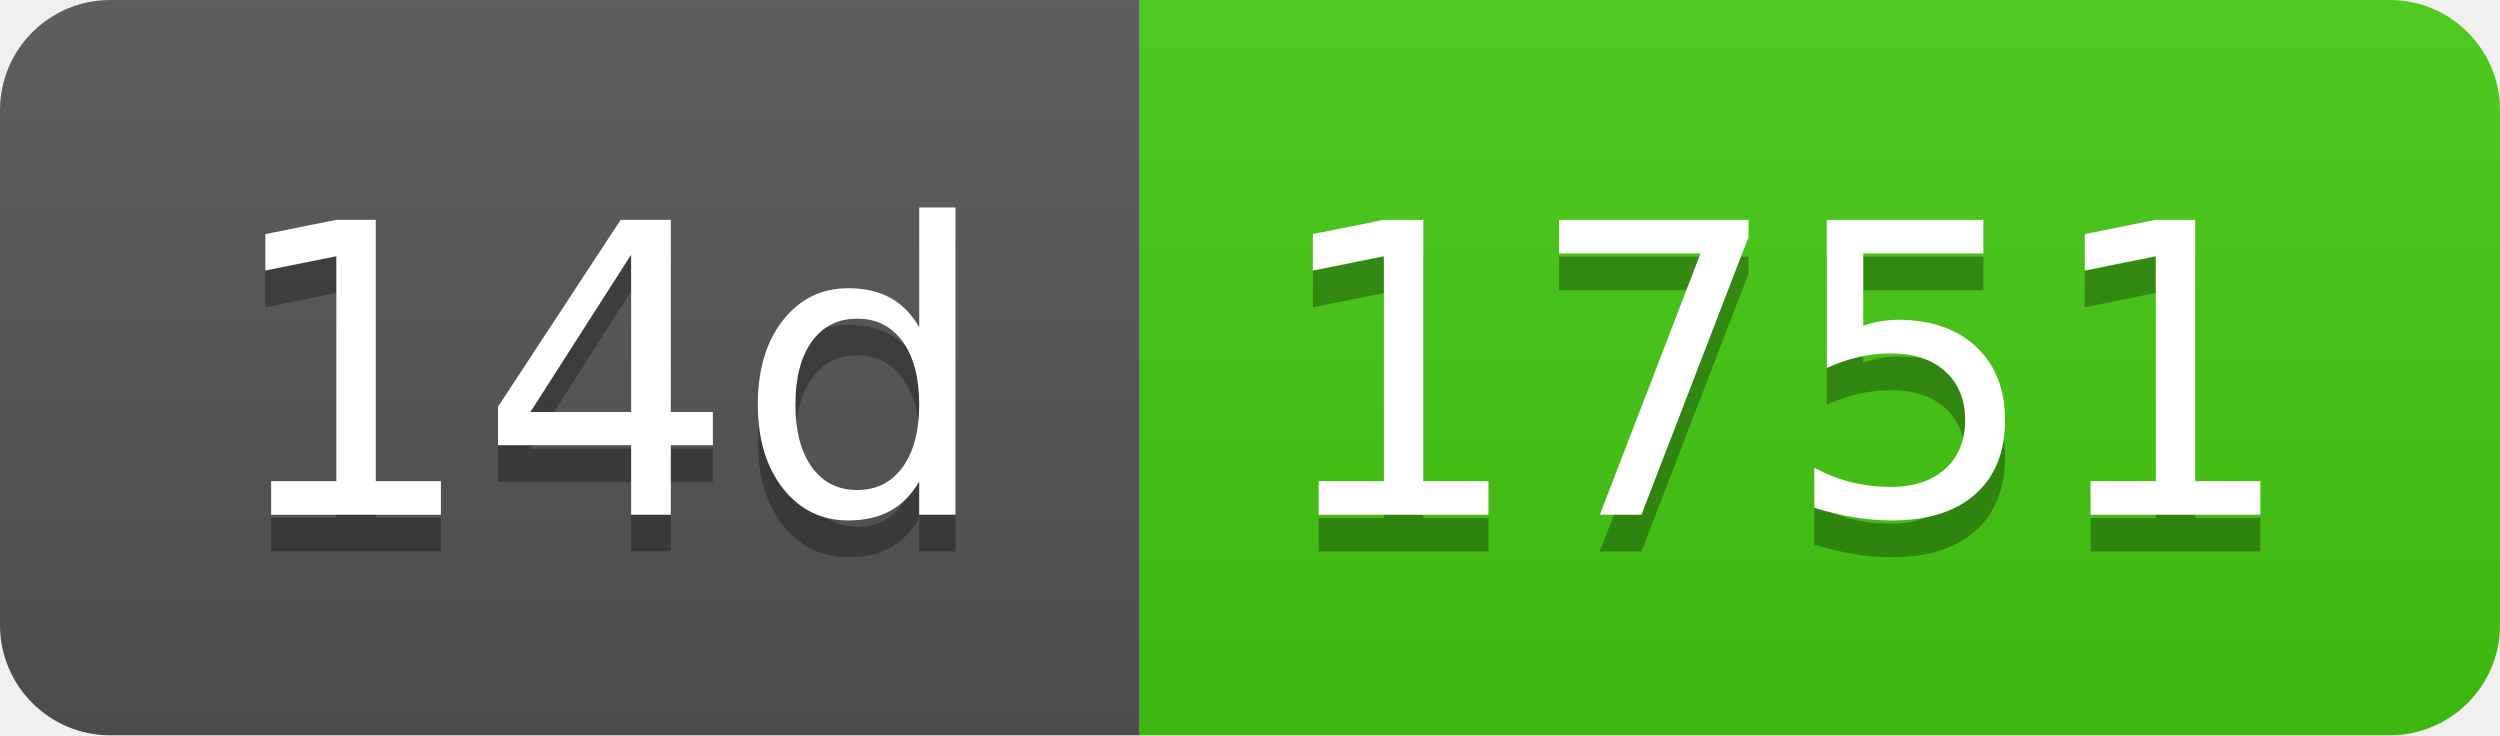
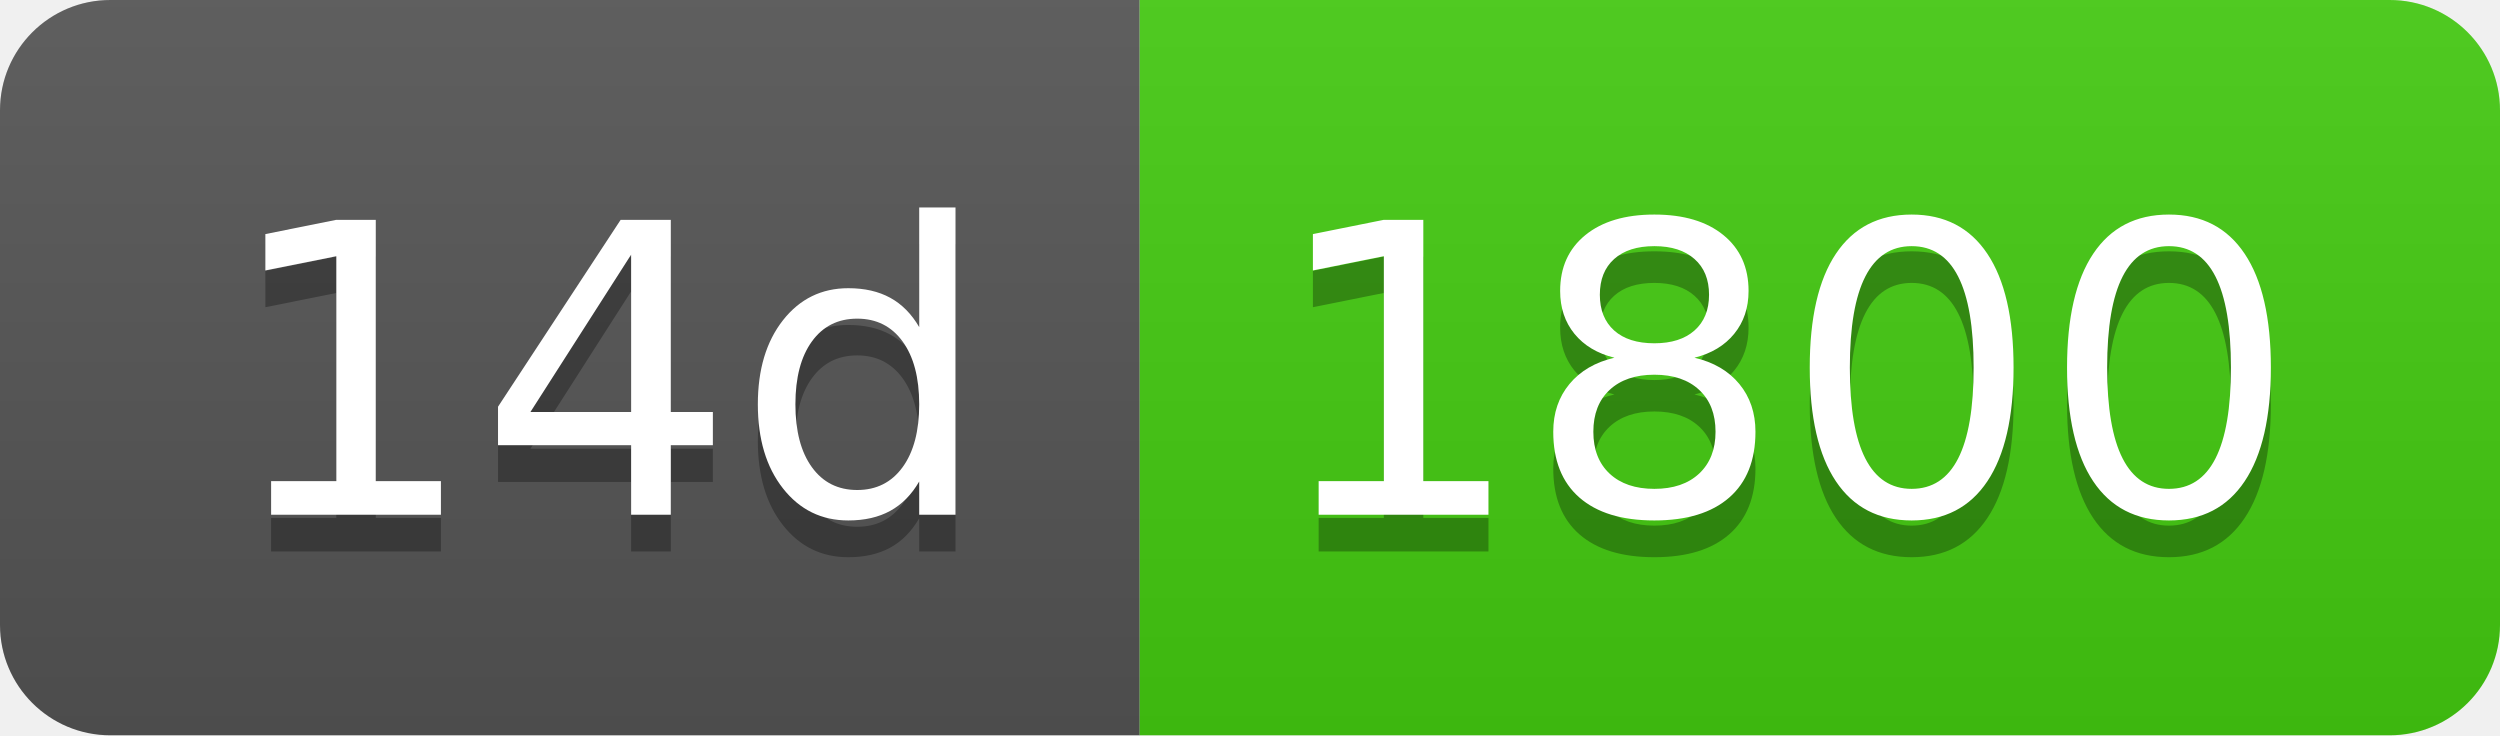
- <svg xmlns="http://www.w3.org/2000/svg" width="68" height="20" role="img" aria-label="14d: 1751">
+ <svg xmlns="http://www.w3.org/2000/svg" width="68" height="20" role="img" aria-label="14d: 1800">
  <linearGradient id="s" x2="0" y2="100%">
    <stop offset="0" stop-color="#bbb" stop-opacity=".1" />
    <stop offset="1" stop-opacity=".1" />
  </linearGradient>
  <clipPath id="r">
    <rect width="68" height="20" rx="3" fill="#fff" />
  </clipPath>
  <g clip-path="url(#r)">
    <rect width="31" height="20" fill="#555" />
    <rect x="31" width="37" height="20" fill="#4c1" />
    <rect width="68" height="20" fill="url(#s)" />
  </g>
  <g fill="#fff" text-anchor="middle" font-family="Verdana,Geneva,DejaVu Sans,sans-serif" text-rendering="geometricPrecision" font-size="110">
    <text aria-hidden="true" x="165" y="150" fill="#010101" fill-opacity=".3" transform="scale(.1)" textLength="210">14d</text>
    <text x="165" y="140" transform="scale(.1)" fill="#fff" textLength="210">14d</text>
-     <text aria-hidden="true" x="485" y="150" fill="#010101" fill-opacity=".3" transform="scale(.1)" textLength="270">1751</text>
-     <text x="485" y="140" transform="scale(.1)" fill="#fff" textLength="270">1751</text>
+     <text aria-hidden="true" x="485" y="150" fill="#010101" fill-opacity=".3" transform="scale(.1)" textLength="270">1800</text>
+     <text x="485" y="140" transform="scale(.1)" fill="#fff" textLength="270">1800</text>
  </g>
</svg>
